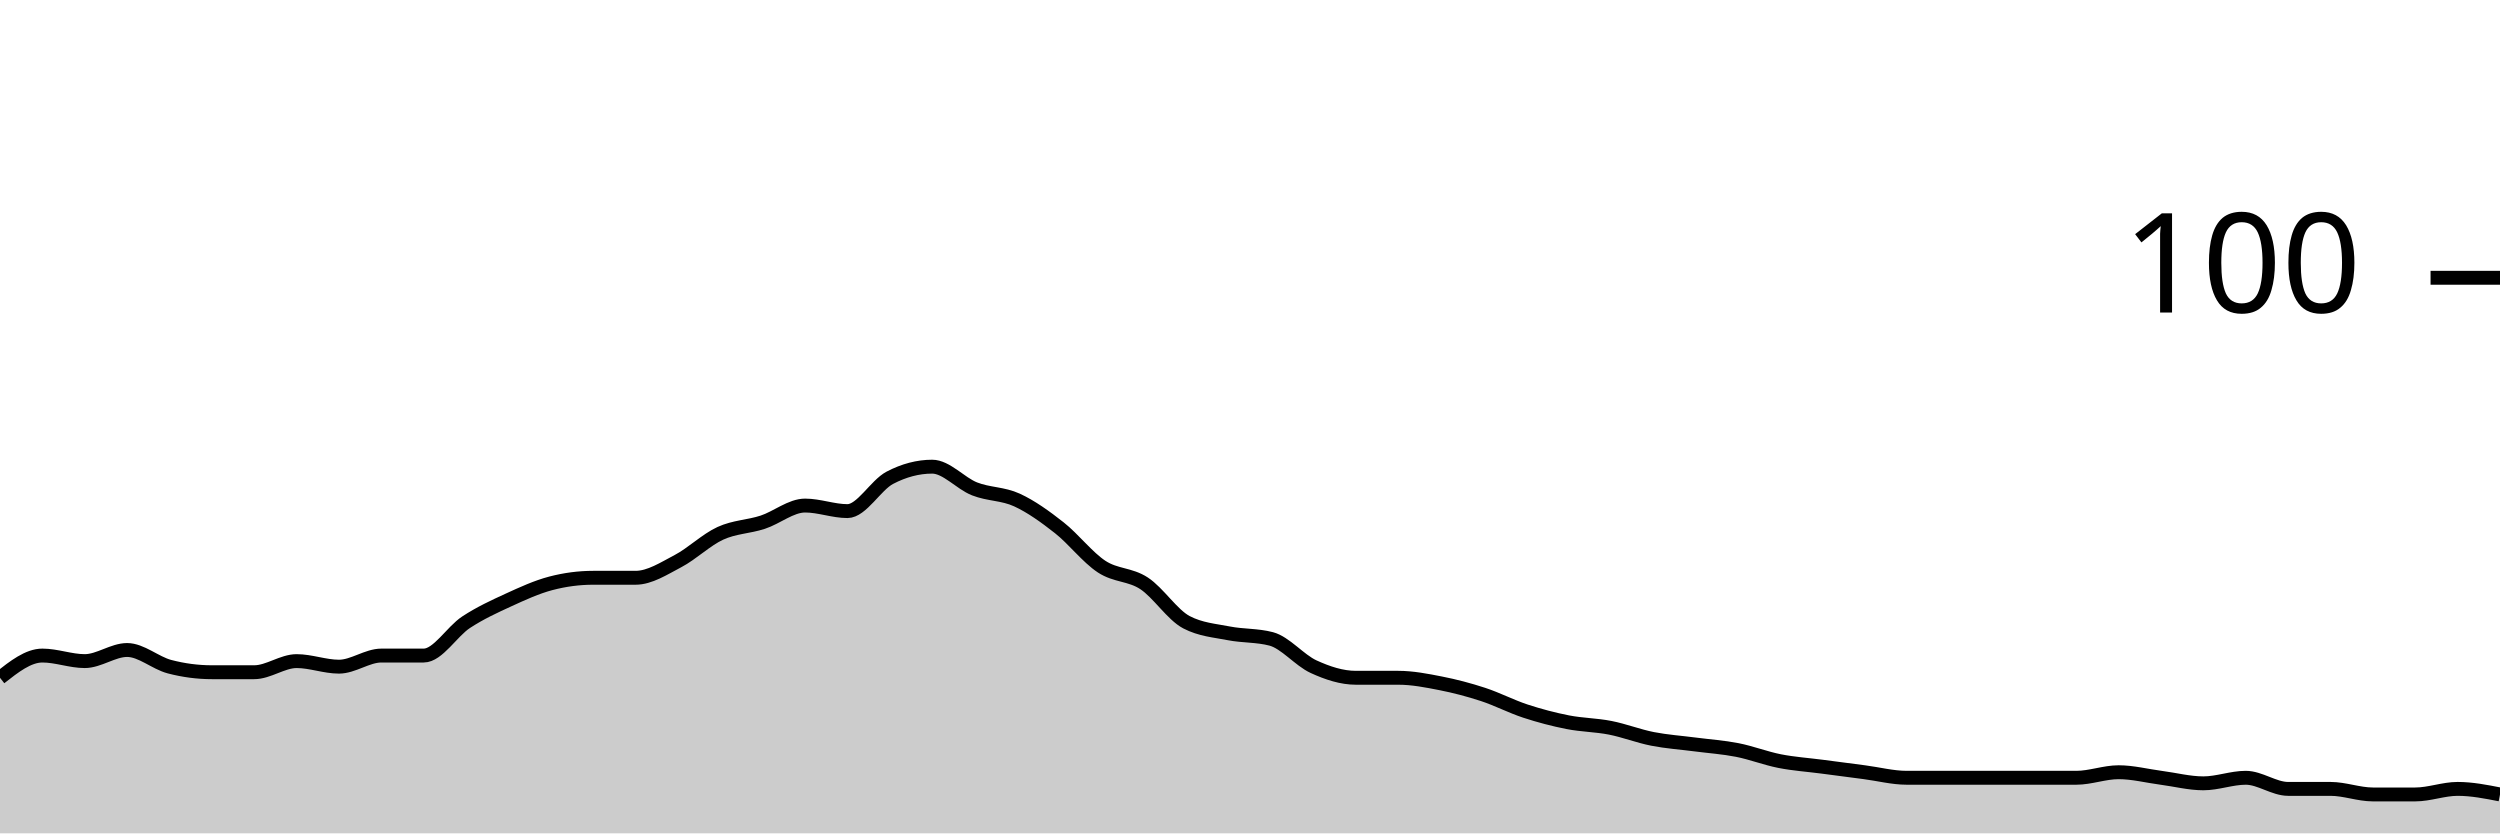
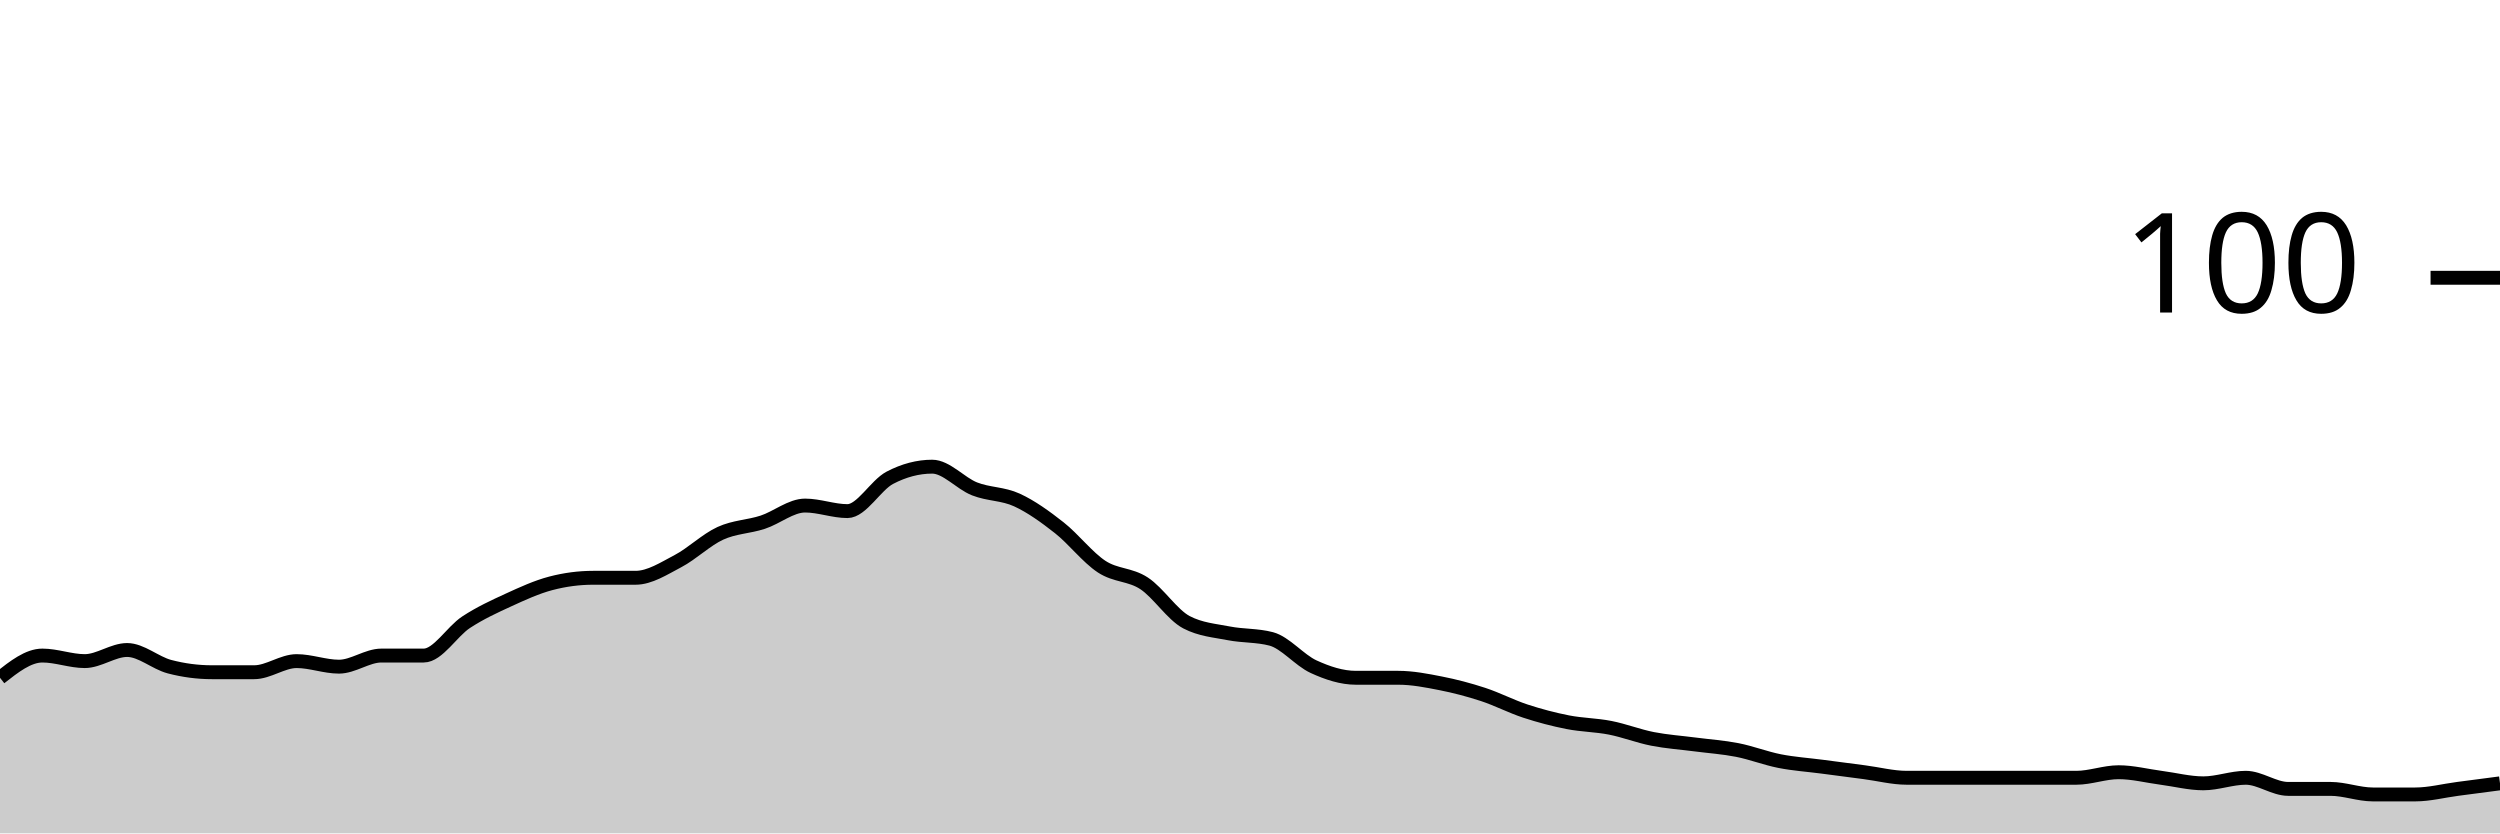
<svg xmlns="http://www.w3.org/2000/svg" viewBox="0 0 180 60">
  <g transform="translate(0,20)">
-     <path class="area" fill="rgba(0, 0, 0, 0.2)" d="M0,28.8C1.017,28,2.034,27.2,3.051,27.2C4.068,27.2,5.085,27.6,6.102,27.6C7.119,27.6,8.136,26.8,9.153,26.8C10.169,26.8,11.186,27.733,12.203,28C13.22,28.267,14.237,28.4,15.254,28.4C16.271,28.4,17.288,28.4,18.305,28.4C19.322,28.4,20.339,27.6,21.356,27.6C22.373,27.6,23.39,28,24.407,28C25.424,28,26.441,27.2,27.458,27.2C28.475,27.2,29.492,27.2,30.508,27.2C31.525,27.2,32.542,25.467,33.559,24.8C34.576,24.133,35.593,23.667,36.61,23.2C37.627,22.733,38.644,22.267,39.661,22C40.678,21.733,41.695,21.6,42.712,21.6C43.729,21.6,44.746,21.6,45.763,21.6C46.78,21.6,47.797,20.933,48.814,20.4C49.831,19.867,50.847,18.867,51.864,18.4C52.881,17.933,53.898,17.933,54.915,17.6C55.932,17.267,56.949,16.4,57.966,16.4C58.983,16.4,60,16.8,61.017,16.8C62.034,16.8,63.051,14.933,64.068,14.4C65.085,13.867,66.102,13.6,67.119,13.6C68.136,13.6,69.153,14.8,70.169,15.2C71.186,15.6,72.203,15.533,73.22,16C74.237,16.467,75.254,17.2,76.271,18C77.288,18.8,78.305,20.133,79.322,20.8C80.339,21.467,81.356,21.333,82.373,22C83.39,22.667,84.407,24.267,85.424,24.8C86.441,25.333,87.458,25.4,88.475,25.6C89.492,25.8,90.508,25.733,91.525,26C92.542,26.267,93.559,27.533,94.576,28C95.593,28.467,96.61,28.8,97.627,28.8C98.644,28.8,99.661,28.8,100.678,28.8C101.695,28.8,102.712,29,103.729,29.2C104.746,29.4,105.763,29.667,106.78,30C107.797,30.333,108.814,30.867,109.831,31.2C110.847,31.533,111.864,31.8,112.881,32C113.898,32.2,114.915,32.2,115.932,32.4C116.949,32.6,117.966,33,118.983,33.2C120,33.4,121.017,33.467,122.034,33.6C123.051,33.733,124.068,33.8,125.085,34C126.102,34.2,127.119,34.6,128.136,34.8C129.153,35,130.169,35.067,131.186,35.2C132.203,35.333,133.22,35.467,134.237,35.6C135.254,35.733,136.271,36,137.288,36C138.305,36,139.322,36,140.339,36C141.356,36,142.373,36,143.39,36C144.407,36,145.424,36,146.441,36C147.458,36,148.475,36,149.492,36C150.508,36,151.525,35.6,152.542,35.6C153.559,35.6,154.576,35.867,155.593,36C156.61,36.133,157.627,36.4,158.644,36.4C159.661,36.4,160.678,36,161.695,36C162.712,36,163.729,36.8,164.746,36.8C165.763,36.8,166.78,36.8,167.797,36.8C168.814,36.8,169.831,37.2,170.847,37.2C171.864,37.2,172.881,37.2,173.898,37.2C174.915,37.2,175.932,36.8,176.949,36.8C177.966,36.8,178.983,37,180,37.2L180,40C178.983,40,177.966,40,176.949,40C175.932,40,174.915,40,173.898,40C172.881,40,171.864,40,170.847,40C169.831,40,168.814,40,167.797,40C166.78,40,165.763,40,164.746,40C163.729,40,162.712,40,161.695,40C160.678,40,159.661,40,158.644,40C157.627,40,156.61,40,155.593,40C154.576,40,153.559,40,152.542,40C151.525,40,150.508,40,149.492,40C148.475,40,147.458,40,146.441,40C145.424,40,144.407,40,143.39,40C142.373,40,141.356,40,140.339,40C139.322,40,138.305,40,137.288,40C136.271,40,135.254,40,134.237,40C133.22,40,132.203,40,131.186,40C130.169,40,129.153,40,128.136,40C127.119,40,126.102,40,125.085,40C124.068,40,123.051,40,122.034,40C121.017,40,120,40,118.983,40C117.966,40,116.949,40,115.932,40C114.915,40,113.898,40,112.881,40C111.864,40,110.847,40,109.831,40C108.814,40,107.797,40,106.78,40C105.763,40,104.746,40,103.729,40C102.712,40,101.695,40,100.678,40C99.661,40,98.644,40,97.627,40C96.61,40,95.593,40,94.576,40C93.559,40,92.542,40,91.525,40C90.508,40,89.492,40,88.475,40C87.458,40,86.441,40,85.424,40C84.407,40,83.39,40,82.373,40C81.356,40,80.339,40,79.322,40C78.305,40,77.288,40,76.271,40C75.254,40,74.237,40,73.22,40C72.203,40,71.186,40,70.169,40C69.153,40,68.136,40,67.119,40C66.102,40,65.085,40,64.068,40C63.051,40,62.034,40,61.017,40C60,40,58.983,40,57.966,40C56.949,40,55.932,40,54.915,40C53.898,40,52.881,40,51.864,40C50.847,40,49.831,40,48.814,40C47.797,40,46.78,40,45.763,40C44.746,40,43.729,40,42.712,40C41.695,40,40.678,40,39.661,40C38.644,40,37.627,40,36.61,40C35.593,40,34.576,40,33.559,40C32.542,40,31.525,40,30.508,40C29.492,40,28.475,40,27.458,40C26.441,40,25.424,40,24.407,40C23.39,40,22.373,40,21.356,40C20.339,40,19.322,40,18.305,40C17.288,40,16.271,40,15.254,40C14.237,40,13.22,40,12.203,40C11.186,40,10.169,40,9.153,40C8.136,40,7.119,40,6.102,40C5.085,40,4.068,40,3.051,40C2.034,40,1.017,40,0,40Z" />
-     <path class="line" stroke="black" fill="none" d="M0,28.8C1.017,28,2.034,27.2,3.051,27.2C4.068,27.2,5.085,27.6,6.102,27.6C7.119,27.6,8.136,26.8,9.153,26.8C10.169,26.8,11.186,27.733,12.203,28C13.22,28.267,14.237,28.4,15.254,28.4C16.271,28.4,17.288,28.4,18.305,28.4C19.322,28.4,20.339,27.6,21.356,27.6C22.373,27.6,23.39,28,24.407,28C25.424,28,26.441,27.2,27.458,27.2C28.475,27.2,29.492,27.2,30.508,27.2C31.525,27.2,32.542,25.467,33.559,24.8C34.576,24.133,35.593,23.667,36.61,23.2C37.627,22.733,38.644,22.267,39.661,22C40.678,21.733,41.695,21.6,42.712,21.6C43.729,21.6,44.746,21.6,45.763,21.6C46.78,21.6,47.797,20.933,48.814,20.4C49.831,19.867,50.847,18.867,51.864,18.4C52.881,17.933,53.898,17.933,54.915,17.6C55.932,17.267,56.949,16.4,57.966,16.4C58.983,16.4,60,16.8,61.017,16.8C62.034,16.8,63.051,14.933,64.068,14.4C65.085,13.867,66.102,13.6,67.119,13.6C68.136,13.6,69.153,14.8,70.169,15.2C71.186,15.6,72.203,15.533,73.22,16C74.237,16.467,75.254,17.2,76.271,18C77.288,18.8,78.305,20.133,79.322,20.8C80.339,21.467,81.356,21.333,82.373,22C83.39,22.667,84.407,24.267,85.424,24.8C86.441,25.333,87.458,25.4,88.475,25.6C89.492,25.8,90.508,25.733,91.525,26C92.542,26.267,93.559,27.533,94.576,28C95.593,28.467,96.61,28.8,97.627,28.8C98.644,28.8,99.661,28.8,100.678,28.8C101.695,28.8,102.712,29,103.729,29.2C104.746,29.4,105.763,29.667,106.78,30C107.797,30.333,108.814,30.867,109.831,31.2C110.847,31.533,111.864,31.8,112.881,32C113.898,32.2,114.915,32.2,115.932,32.4C116.949,32.6,117.966,33,118.983,33.2C120,33.4,121.017,33.467,122.034,33.6C123.051,33.733,124.068,33.8,125.085,34C126.102,34.2,127.119,34.6,128.136,34.8C129.153,35,130.169,35.067,131.186,35.2C132.203,35.333,133.22,35.467,134.237,35.6C135.254,35.733,136.271,36,137.288,36C138.305,36,139.322,36,140.339,36C141.356,36,142.373,36,143.39,36C144.407,36,145.424,36,146.441,36C147.458,36,148.475,36,149.492,36C150.508,36,151.525,35.6,152.542,35.6C153.559,35.6,154.576,35.867,155.593,36C156.61,36.133,157.627,36.4,158.644,36.4C159.661,36.4,160.678,36,161.695,36C162.712,36,163.729,36.8,164.746,36.8C165.763,36.8,166.78,36.8,167.797,36.8C168.814,36.8,169.831,37.2,170.847,37.2C171.864,37.2,172.881,37.2,173.898,37.2C174.915,37.2,175.932,36.8,176.949,36.8C177.966,36.8,178.983,37,180,37.2" />
+     <path class="area" fill="rgba(0, 0, 0, 0.2)" d="M0,28.8C1.017,28,2.034,27.2,3.051,27.2C4.068,27.2,5.085,27.6,6.102,27.6C7.119,27.6,8.136,26.8,9.153,26.8C10.169,26.8,11.186,27.733,12.203,28C13.22,28.267,14.237,28.4,15.254,28.4C16.271,28.4,17.288,28.4,18.305,28.4C19.322,28.4,20.339,27.6,21.356,27.6C22.373,27.6,23.39,28,24.407,28C25.424,28,26.441,27.2,27.458,27.2C28.475,27.2,29.492,27.2,30.508,27.2C31.525,27.2,32.542,25.467,33.559,24.8C34.576,24.133,35.593,23.667,36.61,23.2C37.627,22.733,38.644,22.267,39.661,22C40.678,21.733,41.695,21.6,42.712,21.6C43.729,21.6,44.746,21.6,45.763,21.6C46.78,21.6,47.797,20.933,48.814,20.4C49.831,19.867,50.847,18.867,51.864,18.4C52.881,17.933,53.898,17.933,54.915,17.6C55.932,17.267,56.949,16.4,57.966,16.4C58.983,16.4,60,16.8,61.017,16.8C62.034,16.8,63.051,14.933,64.068,14.4C65.085,13.867,66.102,13.6,67.119,13.6C68.136,13.6,69.153,14.8,70.169,15.2C71.186,15.6,72.203,15.533,73.22,16C74.237,16.467,75.254,17.2,76.271,18C77.288,18.8,78.305,20.133,79.322,20.8C80.339,21.467,81.356,21.333,82.373,22C83.39,22.667,84.407,24.267,85.424,24.8C86.441,25.333,87.458,25.4,88.475,25.6C89.492,25.8,90.508,25.733,91.525,26C92.542,26.267,93.559,27.533,94.576,28C95.593,28.467,96.61,28.8,97.627,28.8C98.644,28.8,99.661,28.8,100.678,28.8C101.695,28.8,102.712,29,103.729,29.2C104.746,29.4,105.763,29.667,106.78,30C107.797,30.333,108.814,30.867,109.831,31.2C110.847,31.533,111.864,31.8,112.881,32C113.898,32.2,114.915,32.2,115.932,32.4C116.949,32.6,117.966,33,118.983,33.2C120,33.4,121.017,33.467,122.034,33.6C123.051,33.733,124.068,33.8,125.085,34C126.102,34.2,127.119,34.6,128.136,34.8C129.153,35,130.169,35.067,131.186,35.2C132.203,35.333,133.22,35.467,134.237,35.6C135.254,35.733,136.271,36,137.288,36C138.305,36,139.322,36,140.339,36C141.356,36,142.373,36,143.39,36C144.407,36,145.424,36,146.441,36C147.458,36,148.475,36,149.492,36C150.508,36,151.525,35.6,152.542,35.6C153.559,35.6,154.576,35.867,155.593,36C156.61,36.133,157.627,36.4,158.644,36.4C159.661,36.4,160.678,36,161.695,36C162.712,36,163.729,36.8,164.746,36.8C165.763,36.8,166.78,36.8,167.797,36.8C168.814,36.8,169.831,37.2,170.847,37.2C171.864,37.2,172.881,37.2,173.898,37.2C174.915,37.2,175.932,36.933,176.949,36.8C177.966,36.667,178.983,36.533,180,36.4L180,40C178.983,40,177.966,40,176.949,40C175.932,40,174.915,40,173.898,40C172.881,40,171.864,40,170.847,40C169.831,40,168.814,40,167.797,40C166.78,40,165.763,40,164.746,40C163.729,40,162.712,40,161.695,40C160.678,40,159.661,40,158.644,40C157.627,40,156.61,40,155.593,40C154.576,40,153.559,40,152.542,40C151.525,40,150.508,40,149.492,40C148.475,40,147.458,40,146.441,40C145.424,40,144.407,40,143.39,40C142.373,40,141.356,40,140.339,40C139.322,40,138.305,40,137.288,40C136.271,40,135.254,40,134.237,40C133.22,40,132.203,40,131.186,40C130.169,40,129.153,40,128.136,40C127.119,40,126.102,40,125.085,40C124.068,40,123.051,40,122.034,40C121.017,40,120,40,118.983,40C117.966,40,116.949,40,115.932,40C114.915,40,113.898,40,112.881,40C111.864,40,110.847,40,109.831,40C108.814,40,107.797,40,106.78,40C105.763,40,104.746,40,103.729,40C102.712,40,101.695,40,100.678,40C99.661,40,98.644,40,97.627,40C96.61,40,95.593,40,94.576,40C93.559,40,92.542,40,91.525,40C90.508,40,89.492,40,88.475,40C87.458,40,86.441,40,85.424,40C84.407,40,83.39,40,82.373,40C81.356,40,80.339,40,79.322,40C78.305,40,77.288,40,76.271,40C75.254,40,74.237,40,73.22,40C72.203,40,71.186,40,70.169,40C69.153,40,68.136,40,67.119,40C66.102,40,65.085,40,64.068,40C63.051,40,62.034,40,61.017,40C60,40,58.983,40,57.966,40C56.949,40,55.932,40,54.915,40C53.898,40,52.881,40,51.864,40C50.847,40,49.831,40,48.814,40C47.797,40,46.78,40,45.763,40C44.746,40,43.729,40,42.712,40C41.695,40,40.678,40,39.661,40C38.644,40,37.627,40,36.61,40C35.593,40,34.576,40,33.559,40C32.542,40,31.525,40,30.508,40C29.492,40,28.475,40,27.458,40C26.441,40,25.424,40,24.407,40C23.39,40,22.373,40,21.356,40C20.339,40,19.322,40,18.305,40C17.288,40,16.271,40,15.254,40C14.237,40,13.22,40,12.203,40C11.186,40,10.169,40,9.153,40C8.136,40,7.119,40,6.102,40C5.085,40,4.068,40,3.051,40C2.034,40,1.017,40,0,40Z" />
+     <path class="line" stroke="black" fill="none" d="M0,28.8C1.017,28,2.034,27.2,3.051,27.2C4.068,27.2,5.085,27.6,6.102,27.6C7.119,27.6,8.136,26.8,9.153,26.8C10.169,26.8,11.186,27.733,12.203,28C13.22,28.267,14.237,28.4,15.254,28.4C16.271,28.4,17.288,28.4,18.305,28.4C19.322,28.4,20.339,27.6,21.356,27.6C22.373,27.6,23.39,28,24.407,28C25.424,28,26.441,27.2,27.458,27.2C28.475,27.2,29.492,27.2,30.508,27.2C31.525,27.2,32.542,25.467,33.559,24.8C34.576,24.133,35.593,23.667,36.61,23.2C37.627,22.733,38.644,22.267,39.661,22C40.678,21.733,41.695,21.6,42.712,21.6C43.729,21.6,44.746,21.6,45.763,21.6C46.78,21.6,47.797,20.933,48.814,20.4C49.831,19.867,50.847,18.867,51.864,18.4C52.881,17.933,53.898,17.933,54.915,17.6C55.932,17.267,56.949,16.4,57.966,16.4C58.983,16.4,60,16.8,61.017,16.8C62.034,16.8,63.051,14.933,64.068,14.4C65.085,13.867,66.102,13.6,67.119,13.6C68.136,13.6,69.153,14.8,70.169,15.2C71.186,15.6,72.203,15.533,73.22,16C74.237,16.467,75.254,17.2,76.271,18C77.288,18.8,78.305,20.133,79.322,20.8C80.339,21.467,81.356,21.333,82.373,22C83.39,22.667,84.407,24.267,85.424,24.8C86.441,25.333,87.458,25.4,88.475,25.6C89.492,25.8,90.508,25.733,91.525,26C92.542,26.267,93.559,27.533,94.576,28C95.593,28.467,96.61,28.8,97.627,28.8C98.644,28.8,99.661,28.8,100.678,28.8C101.695,28.8,102.712,29,103.729,29.2C104.746,29.4,105.763,29.667,106.78,30C107.797,30.333,108.814,30.867,109.831,31.2C110.847,31.533,111.864,31.8,112.881,32C113.898,32.2,114.915,32.2,115.932,32.4C116.949,32.6,117.966,33,118.983,33.2C120,33.4,121.017,33.467,122.034,33.6C123.051,33.733,124.068,33.8,125.085,34C126.102,34.2,127.119,34.6,128.136,34.8C129.153,35,130.169,35.067,131.186,35.2C132.203,35.333,133.22,35.467,134.237,35.6C135.254,35.733,136.271,36,137.288,36C138.305,36,139.322,36,140.339,36C141.356,36,142.373,36,143.39,36C144.407,36,145.424,36,146.441,36C147.458,36,148.475,36,149.492,36C150.508,36,151.525,35.6,152.542,35.6C153.559,35.6,154.576,35.867,155.593,36C156.61,36.133,157.627,36.4,158.644,36.4C159.661,36.4,160.678,36,161.695,36C162.712,36,163.729,36.8,164.746,36.8C165.763,36.8,166.78,36.8,167.797,36.8C168.814,36.8,169.831,37.2,170.847,37.2C171.864,37.2,172.881,37.2,173.898,37.2C174.915,37.2,175.932,36.933,176.949,36.8C177.966,36.667,178.983,36.533,180,36.4" />
    <path class="axis-ceiling" stroke-width="1" stroke="black" fill="none" d="M175,0L180,0" />
    <text class="axis-ceiling-label" font-family="sans-serif" text-anchor="end" font-size="10px" x="170" y="2.5">100</text>
  </g>
</svg>
